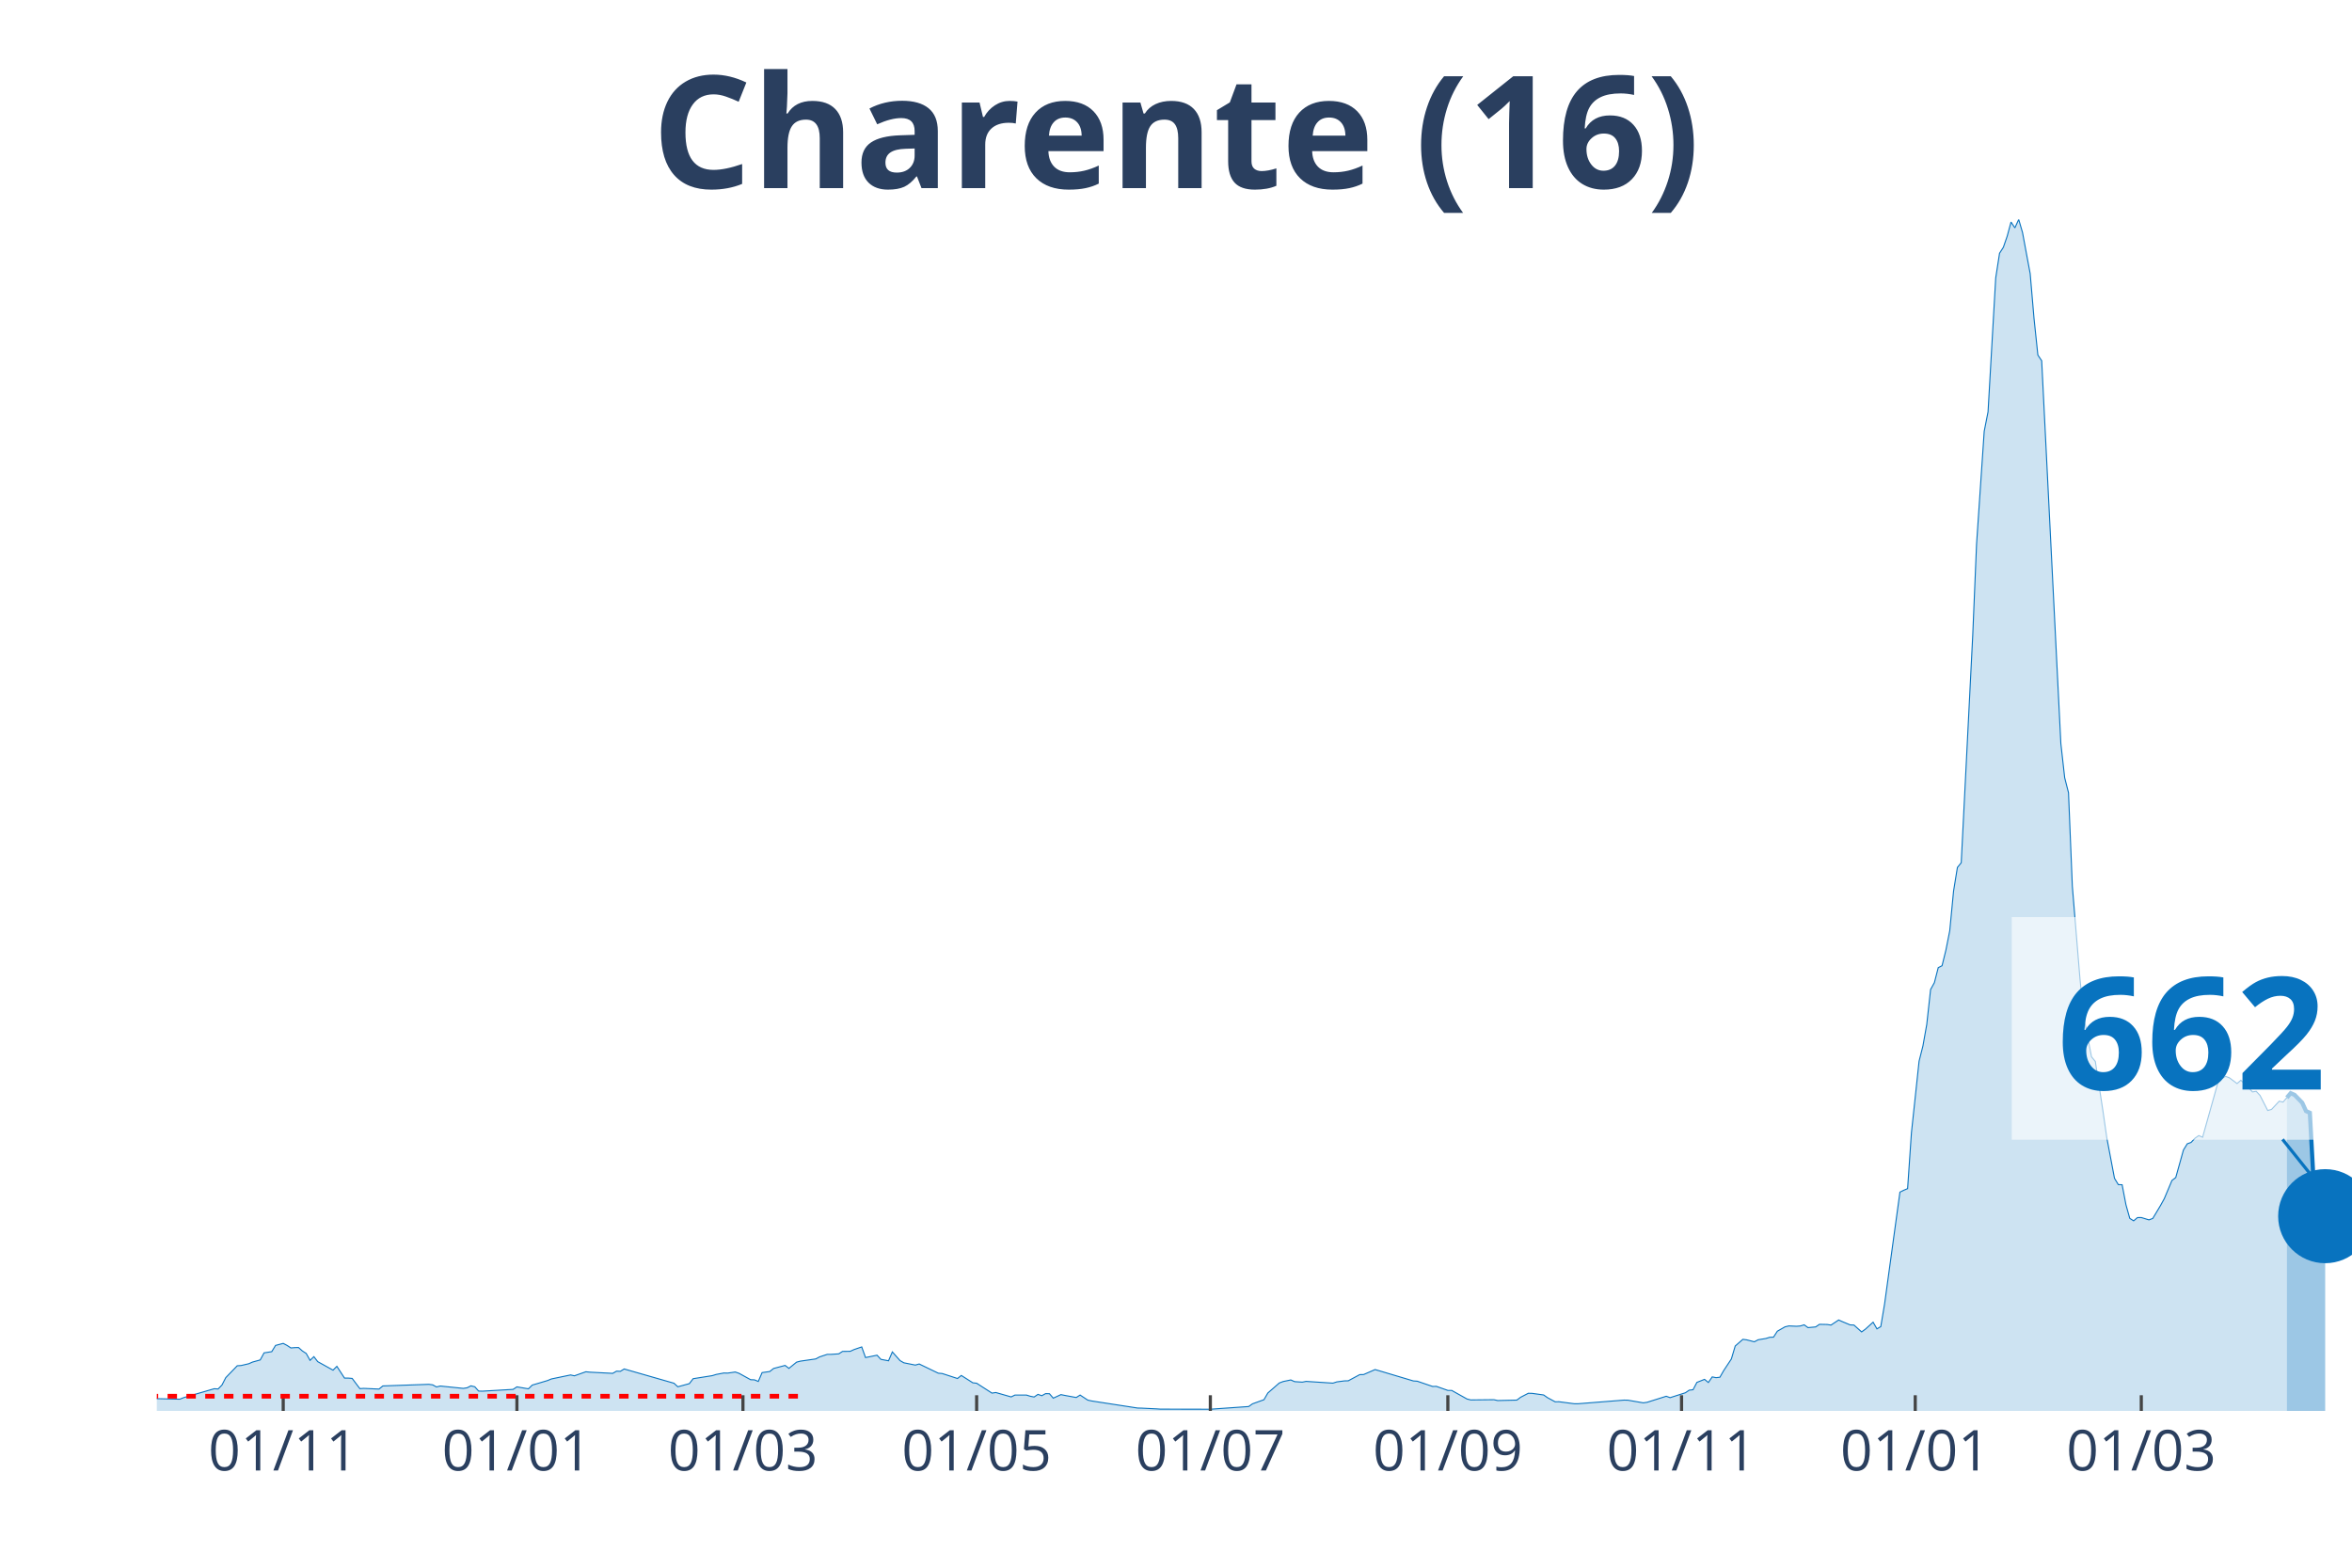
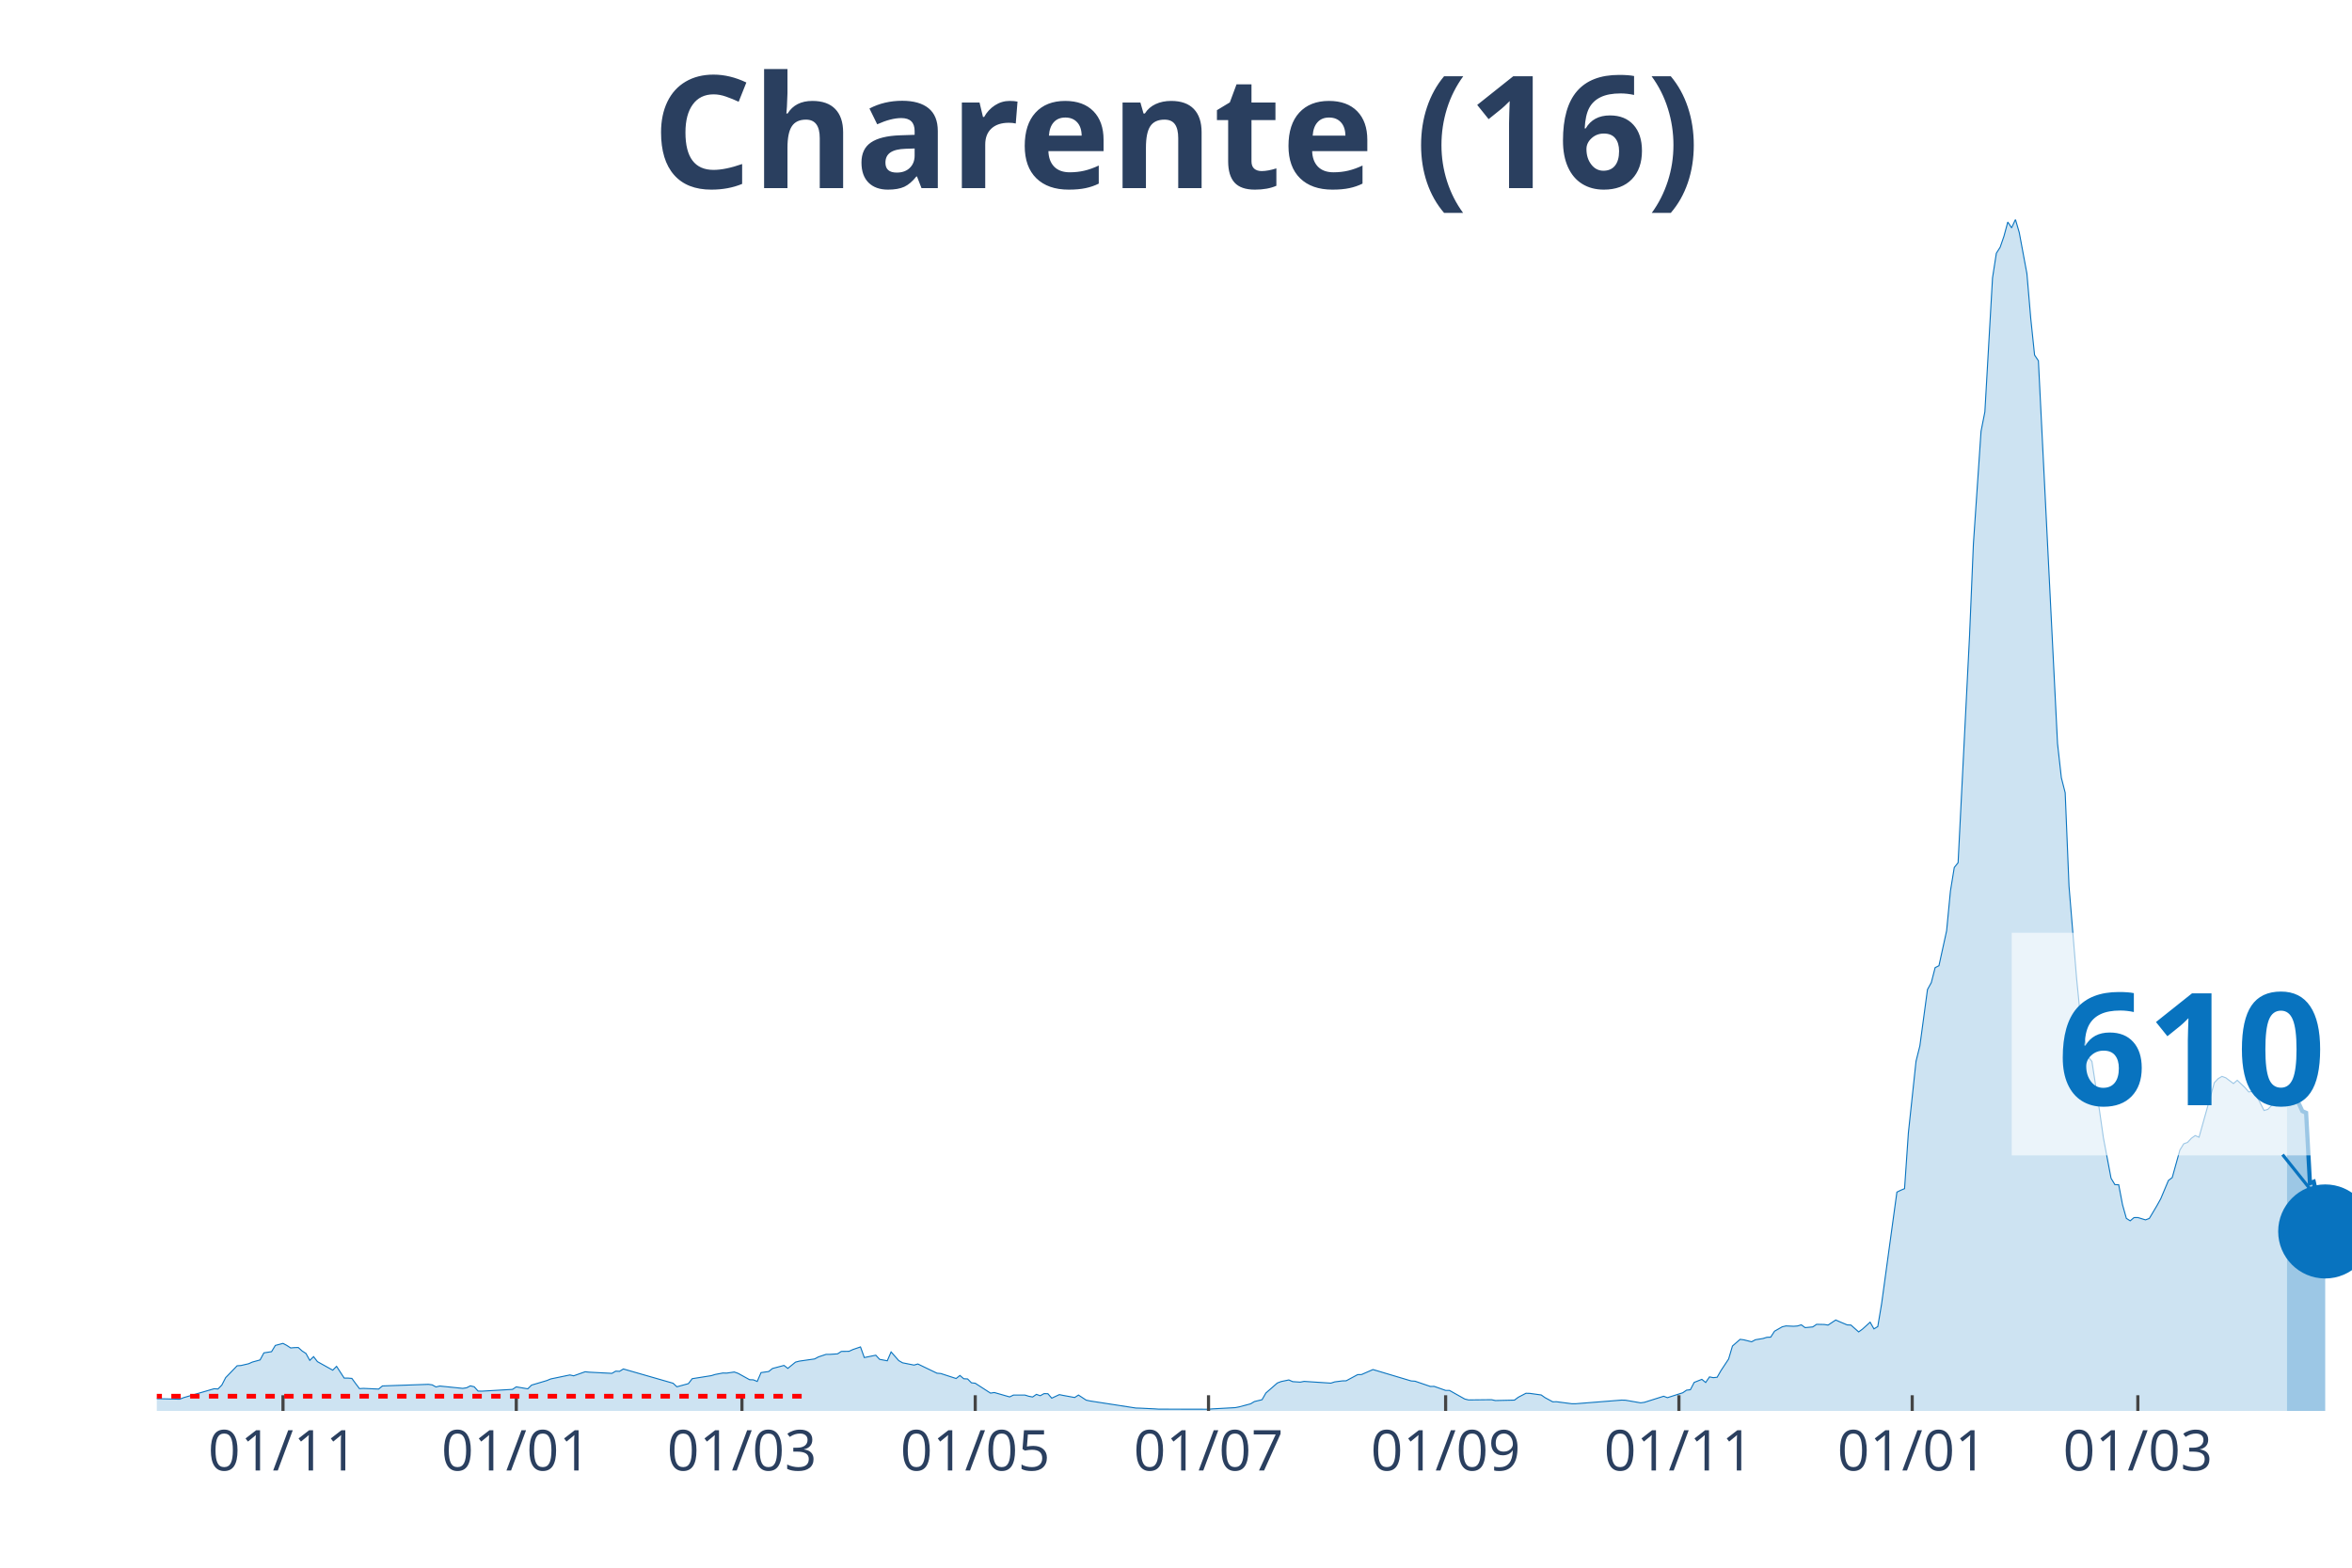
<svg xmlns="http://www.w3.org/2000/svg" class="main-svg" width="1125" height="750" style="" viewBox="0 0 750 500">
  <rect x="0" y="0" width="750" height="500" style="fill: rgb(0, 0, 0); fill-opacity: 0;" />
-   <defs id="defs-6184db">
+   <defs id="defs-39aa5e">
    <g class="clips">
-       <clipPath id="clip6184dbxyplot" class="plotclip">
+       <clipPath id="clip39aa5exyplot" class="plotclip">
        <rect width="700" height="380" />
      </clipPath>
-       <clipPath class="axesclip" id="clip6184dbx">
+       <clipPath class="axesclip" id="clip39aa5ex">
        <rect x="50" y="0" width="700" height="500" />
      </clipPath>
-       <clipPath class="axesclip" id="clip6184dby">
+       <clipPath class="axesclip" id="clip39aa5ey">
        <rect x="0" y="70" width="750" height="380" />
      </clipPath>
-       <clipPath class="axesclip" id="clip6184dbxy">
+       <clipPath class="axesclip" id="clip39aa5exy">
        <rect x="50" y="70" width="700" height="380" />
      </clipPath>
    </g>
    <g class="gradients" />
  </defs>
  <g class="bglayer">
    <rect class="bg" x="50" y="70" width="700" height="380" style="fill: rgb(0, 0, 0); fill-opacity: 0; stroke-width: 0;" />
  </g>
  <g class="layer-below">
    <g class="imagelayer" />
    <g class="shapelayer" />
  </g>
  <g class="cartesianlayer">
    <g class="subplot xy">
      <g class="layer-subplot">
        <g class="shapelayer" />
        <g class="imagelayer" />
      </g>
      <g class="gridlayer">
        <g class="x">
-           <path class="xgrid crisp" transform="translate(90.31,0)" d="M0,70v380" style="stroke: rgb(255, 255, 255); stroke-opacity: 1; stroke-width: 1px;" />
-           <path class="xgrid crisp" transform="translate(164.83,0)" d="M0,70v380" style="stroke: rgb(255, 255, 255); stroke-opacity: 1; stroke-width: 1px;" />
-           <path class="xgrid crisp" transform="translate(236.91,0)" d="M0,70v380" style="stroke: rgb(255, 255, 255); stroke-opacity: 1; stroke-width: 1px;" />
-           <path class="xgrid crisp" transform="translate(311.43,0)" d="M0,70v380" style="stroke: rgb(255, 255, 255); stroke-opacity: 1; stroke-width: 1px;" />
-           <path class="xgrid crisp" transform="translate(385.95,0)" d="M0,70v380" style="stroke: rgb(255, 255, 255); stroke-opacity: 1; stroke-width: 1px;" />
-           <path class="xgrid crisp" transform="translate(461.69,0)" d="M0,70v380" style="stroke: rgb(255, 255, 255); stroke-opacity: 1; stroke-width: 1px;" />
-           <path class="xgrid crisp" transform="translate(536.21,0)" d="M0,70v380" style="stroke: rgb(255, 255, 255); stroke-opacity: 1; stroke-width: 1px;" />
-           <path class="xgrid crisp" transform="translate(610.73,0)" d="M0,70v380" style="stroke: rgb(255, 255, 255); stroke-opacity: 1; stroke-width: 1px;" />
-           <path class="xgrid crisp" transform="translate(682.81,0)" d="M0,70v380" style="stroke: rgb(255, 255, 255); stroke-opacity: 1; stroke-width: 1px;" />
+           <path class="xgrid crisp" transform="translate(90.24,0)" d="M0,70v380" style="stroke: rgb(255, 255, 255); stroke-opacity: 1; stroke-width: 1px;" />
+           <path class="xgrid crisp" transform="translate(164.63,0)" d="M0,70v380" style="stroke: rgb(255, 255, 255); stroke-opacity: 1; stroke-width: 1px;" />
+           <path class="xgrid crisp" transform="translate(236.59,0)" d="M0,70v380" style="stroke: rgb(255, 255, 255); stroke-opacity: 1; stroke-width: 1px;" />
+           <path class="xgrid crisp" transform="translate(310.98,0)" d="M0,70v380" style="stroke: rgb(255, 255, 255); stroke-opacity: 1; stroke-width: 1px;" />
+           <path class="xgrid crisp" transform="translate(385.37,0)" d="M0,70v380" style="stroke: rgb(255, 255, 255); stroke-opacity: 1; stroke-width: 1px;" />
+           <path class="xgrid crisp" transform="translate(460.98,0)" d="M0,70v380" style="stroke: rgb(255, 255, 255); stroke-opacity: 1; stroke-width: 1px;" />
+           <path class="xgrid crisp" transform="translate(535.37,0)" d="M0,70v380" style="stroke: rgb(255, 255, 255); stroke-opacity: 1; stroke-width: 1px;" />
+           <path class="xgrid crisp" transform="translate(609.76,0)" d="M0,70v380" style="stroke: rgb(255, 255, 255); stroke-opacity: 1; stroke-width: 1px;" />
+           <path class="xgrid crisp" transform="translate(681.71,0)" d="M0,70v380" style="stroke: rgb(255, 255, 255); stroke-opacity: 1; stroke-width: 1px;" />
        </g>
        <g class="y" />
      </g>
      <g class="zerolinelayer" />
      <path class="xlines-below" />
      <path class="ylines-below" />
      <g class="overlines-below" />
      <g class="xaxislayer-below" />
      <g class="yaxislayer-below" />
      <g class="overaxes-below" />
-       <g class="plot" transform="translate(50, 70)" clip-path="url('#clip6184dbxyplot')">
+       <g class="plot" transform="translate(50, 70)" clip-path="url('#clip39aa5exyplot')">
        <g class="scatterlayer mlayer">
-           <g class="trace scatter trace4d3bfe" style="stroke-miterlimit: 2;">
+           <g class="trace scatter traced969b7" style="stroke-miterlimit: 2;">
            <g class="fills">
              <g>
-                 <path class="js-fill" d="M679.23,380L-166.14,380L-166.14,379.65L-152.71,379.84L-151.48,379.84L-89.18,379.78L-87.96,379.73L-42.76,378.87L-41.54,378.73L-35.43,377.98L-34.21,377.79L-26.88,377.39L-25.65,377.2L-19.55,376.2L-18.32,375.58L-15.88,374.62L-14.66,374.67L-8.55,375.69L-7.33,375.93L7.33,376.26L8.55,375.77L18.32,372.92L19.55,373L20.77,371.76L21.99,369.39L25.65,365.6L26.88,365.52L29.32,364.95L30.54,364.41L32.98,363.74L34.21,361.48L36.65,361.1L37.87,359.11L40.31,358.46L41.54,359.11L42.76,359.91L43.98,359.81L45.2,359.78L46.42,360.88L47.64,361.67L48.87,363.87L50.09,362.69L51.31,364.28L56.2,367L57.42,365.78L59.86,369.53L61.08,369.53L62.3,369.63L63.53,371.28L64.75,372.89L65.97,372.81L70.86,373.03L72.08,372.03L86.74,371.52L87.96,371.68L89.18,372.35L90.4,372.06L97.73,372.81L98.95,372.62L100.17,372L101.4,372.3L102.62,373.67L103.84,373.7L113.61,373.13L114.83,372.33L118.5,372.95L119.72,371.76L124.61,370.31L125.83,369.8L131.94,368.53L133.16,368.8L136.82,367.51L138.05,367.64L145.38,368.02L146.6,367.32L147.82,367.37L149.04,366.62L164.92,371.17L166.14,372.3L169.81,371.3L171.03,369.72L177.14,368.75L178.36,368.37L180.8,367.91L182.02,367.94L184.47,367.59L185.69,368.02L189.35,370.04L190.58,370.09L191.8,370.6L193.02,367.78L195.46,367.43L196.68,366.46L200.35,365.49L201.57,366.43L204.01,364.44L205.24,364.12L210.12,363.42L211.34,362.77L213.79,361.96L215.01,361.96L217.45,361.8L218.67,361.02L221.12,360.99L222.34,360.43L224.78,359.59L226,362.98L229.67,362.23L230.89,363.55L233.33,364.01L234.55,361.18L237,363.95L238.22,364.65L241.88,365.38L243.11,365.03L249.21,367.97L250.44,368.07L255.32,369.66L256.54,368.69L260.21,371.03L261.43,371.17L266.32,374.32L267.54,374.13L272.43,375.53L273.65,374.94L277.31,374.94L278.53,375.32L279.76,375.56L280.98,374.72L282.2,375.15L283.42,374.48L284.64,374.51L285.86,375.93L288.31,374.8L289.53,375.05L293.19,375.72L294.42,374.94L296.86,376.55L298.08,376.82L312.74,379.08L313.96,379.11L318.85,379.35L320.07,379.43L334.73,379.46L335.95,379.46L348.17,378.6L349.39,377.74L353.05,376.42L354.28,374.29L357.94,371.09L359.16,370.63L361.61,370.12L362.83,370.66L365.27,370.82L366.49,370.58L375.04,371.14L376.27,370.74L378.71,370.42L379.93,370.39L383.6,368.42L384.82,368.4L388.48,366.81L389.7,367.16L400.7,370.44L401.92,370.52L406.81,372.19L408.03,372.17L411.69,373.46L412.91,373.46L417.8,376.2L419.02,376.5L426.35,376.42L427.57,376.69L433.68,376.55L434.9,375.64L437.35,374.37L438.57,374.4L442.23,374.91L443.46,375.77L445.9,377.09L447.12,377.07L452.01,377.71L453.23,377.71L467.89,376.55L469.11,376.58L474,377.42L475.22,377.25L481.33,375.32L482.55,375.77L487.43,374.21L488.66,373.38L489.88,373.24L491.1,370.9L493.54,369.93L494.76,370.93L495.99,369.15L497.21,369.39L498.43,369.26L499.65,367.13L502.09,363.44L503.32,359.3L505.76,357.17L506.98,357.33L509.42,357.95L510.65,357.3L513.09,356.9L514.31,356.52L515.53,356.47L516.75,354.58L519.2,353.18L520.42,352.89L522.86,353L524.08,352.91L525.31,352.54L526.53,353.43L528.97,353.21L530.19,352.38L532.64,352.43L533.86,352.62L536.3,351L537.52,351.54L539.97,352.56L541.19,352.62L543.63,354.8L544.85,353.91L547.29,351.7L548.52,353.83L549.74,353.1L550.96,345.83L555.85,310.21L557.07,309.62L558.29,309.11L559.51,291.31L561.95,268.46L563.18,263.58L564.4,256.74L565.62,245.6L566.84,243.39L568.06,238.62L569.28,238L570.51,233L571.73,226.86L572.95,214.18L574.17,206.67L575.39,205.16L579.06,132.63L580.28,103.55L582.72,67.55L583.94,61.36L586.39,18.63L587.61,10.77L588.83,8.86L590.05,5.33L591.27,0.81L592.5,2.67L593.72,0L594.94,4.17L597.38,17.28L598.6,31.55L599.83,43.24L601.05,45.07L607.16,167.14L608.38,178.05L609.6,182.84L610.82,212.62L613.26,242.23L614.49,254.35L616.93,267.06L618.15,268.54L620.59,284.39L621.82,292.9L624.26,305.8L625.48,307.82L626.7,307.87L627.92,314.25L629.14,318.59L630.37,319.37L631.59,318.34L632.81,318.32L635.25,319.07L636.47,318.61L638.92,314.52L640.14,312.31L642.58,306.5L643.8,305.56L646.25,296.78L647.47,294.81L648.69,294.36L649.91,293.04L651.13,292.18L652.36,292.71L657.24,275.32L658.46,274.03L659.69,273.3L660.91,273.76L663.35,275.59L664.57,274.54L667.02,276.86L668.24,278.26L669.46,278.07L670.68,279.39L673.12,284.18L674.35,283.83L676.79,281.22L678.01,281.49L679.23,280.09" style="fill: rgb(8, 115, 191); fill-opacity: 0.2; stroke-width: 0;" />
+                 <path class="js-fill" d="M679.27,380L-165.85,380L-165.85,379.65L-152.44,379.84L-151.22,379.84L-89.02,379.78L-87.8,379.73L-42.68,378.87L-41.46,378.73L-35.37,377.98L-34.15,377.79L-26.83,377.39L-25.61,377.2L-19.51,376.2L-18.29,375.58L-15.85,374.62L-14.63,374.67L-8.54,375.69L-7.32,375.93L7.32,376.26L8.54,375.77L18.29,372.92L19.51,373L20.73,371.76L21.95,369.39L25.61,365.6L26.83,365.52L29.27,364.95L30.49,364.41L32.93,363.74L34.15,361.48L36.59,361.1L37.8,359.11L40.24,358.46L41.46,359.11L42.68,359.91L43.9,359.81L45.12,359.78L46.34,360.88L47.56,361.67L48.78,363.87L50,362.69L51.22,364.28L56.1,367L57.32,365.78L59.76,369.53L60.98,369.53L62.2,369.63L63.41,371.28L64.63,372.89L65.85,372.81L70.73,373.03L71.95,372.03L86.59,371.52L87.8,371.68L89.02,372.35L90.24,372.06L97.56,372.81L98.78,372.62L100,372L101.22,372.3L102.44,373.67L103.66,373.7L113.41,373.13L114.63,372.33L118.29,372.95L119.51,371.76L124.39,370.31L125.61,369.8L131.71,368.53L132.93,368.8L136.59,367.51L137.8,367.64L145.12,368.02L146.34,367.32L147.56,367.37L148.78,366.62L164.63,371.17L165.85,372.3L169.51,371.3L170.73,369.72L176.83,368.75L178.05,368.37L180.49,367.91L181.71,367.94L184.15,367.59L185.37,368.02L189.02,370.04L190.24,370.09L191.46,370.6L192.68,367.78L195.12,367.43L196.34,366.46L200,365.49L201.22,366.43L203.66,364.44L204.88,364.12L209.76,363.42L210.98,362.77L213.41,361.96L214.63,361.96L217.07,361.8L218.29,361.02L220.73,360.99L221.95,360.43L224.39,359.59L225.61,362.98L229.27,362.23L230.49,363.55L232.93,364.01L234.15,361.18L236.59,363.95L237.8,364.65L241.46,365.38L242.68,365.03L248.78,367.97L250,368.07L254.88,369.66L256.1,368.69L257.32,369.74L258.54,369.8L259.76,371.03L260.98,371.17L265.85,374.32L267.07,374.13L271.95,375.53L273.17,374.94L276.83,374.94L278.05,375.32L279.27,375.56L280.49,374.72L281.71,375.15L282.93,374.48L284.15,374.51L285.37,375.93L287.8,374.8L289.02,375.05L292.68,375.72L293.9,374.94L296.34,376.55L297.56,376.82L312.2,379.08L313.41,379.11L318.29,379.35L319.51,379.43L335.37,379.46L336.59,379.35L343.9,378.95L345.12,378.71L348.78,377.74L350,377.01L352.44,376.42L353.66,374.29L357.32,371.09L358.54,370.63L360.98,370.12L362.2,370.66L364.63,370.82L365.85,370.58L374.39,371.14L375.61,370.74L378.05,370.42L379.27,370.39L382.93,368.42L384.15,368.4L387.8,366.81L389.02,367.16L400,370.44L401.22,370.52L406.1,372.19L407.32,372.17L410.98,373.46L412.2,373.46L417.07,376.2L418.29,376.5L425.61,376.42L426.83,376.69L432.93,376.55L434.15,375.64L436.59,374.37L437.8,374.4L441.46,374.91L442.68,375.77L445.12,377.09L446.34,377.07L451.22,377.71L452.44,377.71L467.07,376.55L468.29,376.58L473.17,377.42L474.39,377.25L480.49,375.32L481.71,375.77L486.59,374.21L487.8,373.38L489.02,373.24L490.24,370.9L492.68,369.93L493.9,370.93L495.12,369.15L496.34,369.39L497.56,369.26L498.78,367.13L501.22,363.44L502.44,359.3L504.88,357.17L506.1,357.33L508.54,357.95L509.76,357.3L512.2,356.9L513.41,356.52L514.63,356.47L515.85,354.58L518.29,353.18L519.51,352.89L521.95,353L523.17,352.91L524.39,352.54L525.61,353.43L528.05,353.21L529.27,352.38L531.71,352.43L532.93,352.62L535.37,351L536.59,351.54L539.02,352.56L540.24,352.62L542.68,354.8L543.9,353.91L546.34,351.7L547.56,353.83L548.78,353.1L550,345.83L554.88,310.21L556.1,309.62L557.32,309.11L558.54,291.31L560.98,268.46L562.2,263.58L564.63,245.6L565.85,243.39L567.07,238.62L568.29,238L570.73,226.86L571.95,214.18L573.17,206.67L574.39,205.16L578.05,132.63L579.27,103.55L581.71,67.55L582.93,61.36L585.37,18.63L586.59,10.77L587.8,8.86L589.02,5.33L590.24,0.81L591.46,2.67L592.68,0L593.9,4.17L596.34,17.28L597.56,31.55L598.78,43.24L600,45.07L606.1,167.14L607.32,178.05L608.54,182.84L609.76,212.62L612.2,242.23L613.41,254.35L615.85,267.06L617.07,268.54L619.51,284.39L620.73,292.9L623.17,305.8L624.39,307.82L625.61,307.87L626.83,314.25L628.05,318.59L629.27,319.37L630.49,318.34L631.71,318.32L634.15,319.07L635.37,318.61L637.8,314.52L639.02,312.31L641.46,306.5L642.68,305.56L645.12,296.78L646.34,294.81L647.56,294.36L648.78,293.04L650,292.18L651.22,292.71L656.1,275.32L657.32,274.03L658.54,273.3L659.76,273.76L662.2,275.59L663.41,274.54L665.85,276.86L667.07,278.26L668.29,278.07L669.51,279.39L671.95,284.18L673.17,283.83L675.61,281.22L676.83,281.49L679.27,278.66" style="fill: rgb(8, 115, 191); fill-opacity: 0.2; stroke-width: 0;" />
              </g>
            </g>
            <g class="errorbars" />
            <g class="lines">
-               <path class="js-line" d="M-166.14,379.65L-152.71,379.84L-151.48,379.84L-89.18,379.78L-87.96,379.73L-42.76,378.87L-41.54,378.73L-35.43,377.98L-34.21,377.79L-26.88,377.39L-25.65,377.2L-19.55,376.2L-18.32,375.58L-15.88,374.62L-14.66,374.67L-8.55,375.69L-7.33,375.93L7.33,376.26L8.55,375.77L18.32,372.92L19.55,373L20.77,371.76L21.99,369.39L25.65,365.6L26.88,365.52L29.32,364.95L30.54,364.41L32.98,363.74L34.21,361.48L36.65,361.1L37.87,359.11L40.31,358.46L41.54,359.11L42.76,359.91L43.98,359.81L45.2,359.78L46.42,360.88L47.64,361.67L48.87,363.87L50.09,362.69L51.31,364.28L56.2,367L57.42,365.78L59.86,369.53L61.08,369.53L62.3,369.63L63.53,371.28L64.75,372.89L65.97,372.81L70.86,373.03L72.08,372.03L86.74,371.52L87.96,371.68L89.18,372.35L90.4,372.06L97.73,372.81L98.95,372.62L100.17,372L101.4,372.3L102.62,373.67L103.84,373.7L113.61,373.13L114.83,372.33L118.5,372.95L119.72,371.76L124.61,370.31L125.83,369.8L131.94,368.53L133.16,368.8L136.82,367.51L138.05,367.64L145.38,368.02L146.6,367.32L147.82,367.37L149.04,366.62L164.92,371.17L166.14,372.3L169.81,371.3L171.03,369.72L177.14,368.75L178.36,368.37L180.8,367.91L182.02,367.94L184.47,367.59L185.69,368.02L189.35,370.04L190.58,370.09L191.8,370.6L193.02,367.78L195.46,367.43L196.68,366.46L200.35,365.49L201.57,366.43L204.01,364.44L205.24,364.12L210.12,363.42L211.34,362.77L213.79,361.96L215.01,361.96L217.45,361.8L218.67,361.02L221.12,360.99L222.34,360.43L224.78,359.59L226,362.98L229.67,362.23L230.89,363.55L233.33,364.01L234.55,361.18L237,363.95L238.22,364.65L241.88,365.38L243.11,365.03L249.21,367.97L250.44,368.07L255.32,369.66L256.54,368.69L260.21,371.03L261.43,371.17L266.32,374.32L267.54,374.13L272.43,375.53L273.65,374.94L277.31,374.94L278.53,375.32L279.76,375.56L280.98,374.72L282.2,375.15L283.42,374.48L284.64,374.51L285.86,375.93L288.31,374.8L289.53,375.05L293.19,375.72L294.42,374.94L296.86,376.55L298.08,376.82L312.74,379.08L313.96,379.11L318.85,379.35L320.07,379.43L334.73,379.46L335.95,379.46L348.17,378.6L349.39,377.74L353.05,376.42L354.28,374.29L357.94,371.09L359.16,370.63L361.61,370.12L362.83,370.66L365.27,370.82L366.49,370.58L375.04,371.14L376.27,370.74L378.71,370.42L379.93,370.39L383.6,368.42L384.82,368.4L388.48,366.81L389.7,367.16L400.7,370.44L401.92,370.52L406.81,372.19L408.03,372.17L411.69,373.46L412.91,373.46L417.8,376.2L419.02,376.5L426.35,376.42L427.57,376.69L433.68,376.55L434.9,375.64L437.35,374.37L438.57,374.4L442.23,374.91L443.46,375.77L445.9,377.09L447.12,377.07L452.01,377.71L453.23,377.71L467.89,376.55L469.11,376.58L474,377.42L475.22,377.25L481.33,375.32L482.55,375.77L487.43,374.21L488.66,373.38L489.88,373.24L491.1,370.9L493.54,369.93L494.76,370.93L495.99,369.15L497.21,369.39L498.43,369.26L499.65,367.13L502.09,363.44L503.32,359.3L505.76,357.17L506.98,357.33L509.42,357.95L510.65,357.3L513.09,356.9L514.31,356.52L515.53,356.47L516.75,354.58L519.2,353.18L520.42,352.89L522.86,353L524.08,352.91L525.31,352.54L526.53,353.43L528.97,353.21L530.19,352.38L532.64,352.43L533.86,352.62L536.3,351L537.52,351.54L539.97,352.56L541.19,352.62L543.63,354.8L544.85,353.91L547.29,351.7L548.52,353.83L549.74,353.1L550.96,345.83L555.85,310.21L557.07,309.62L558.29,309.11L559.51,291.31L561.95,268.46L563.18,263.58L564.4,256.74L565.62,245.6L566.84,243.39L568.06,238.62L569.28,238L570.51,233L571.73,226.86L572.95,214.18L574.17,206.67L575.39,205.16L579.06,132.63L580.28,103.55L582.72,67.55L583.94,61.36L586.39,18.63L587.61,10.77L588.83,8.86L590.05,5.33L591.27,0.81L592.5,2.67L593.72,0L594.94,4.17L597.38,17.28L598.6,31.55L599.83,43.24L601.05,45.07L607.16,167.14L608.38,178.05L609.6,182.84L610.82,212.62L613.26,242.23L614.49,254.35L616.93,267.06L618.15,268.54L620.59,284.39L621.82,292.9L624.26,305.8L625.48,307.82L626.7,307.87L627.92,314.25L629.14,318.59L630.37,319.37L631.59,318.34L632.81,318.32L635.25,319.07L636.47,318.61L638.92,314.52L640.14,312.31L642.58,306.5L643.8,305.56L646.25,296.78L647.47,294.81L648.69,294.36L649.91,293.04L651.13,292.18L652.36,292.71L657.24,275.32L658.46,274.03L659.69,273.3L660.91,273.76L663.35,275.59L664.57,274.54L667.02,276.86L668.24,278.26L669.46,278.07L670.68,279.39L673.12,284.18L674.35,283.83L676.79,281.22L678.01,281.49L679.23,280.09" style="vector-effect: non-scaling-stroke; fill: none; stroke: rgb(8, 115, 191); stroke-opacity: 1; stroke-width: 0.5px; opacity: 1;" />
+               <path class="js-line" d="M-165.85,379.65L-152.44,379.84L-151.22,379.84L-89.02,379.78L-87.8,379.73L-42.68,378.87L-41.46,378.73L-35.37,377.98L-34.15,377.79L-26.83,377.39L-25.61,377.2L-19.51,376.2L-18.29,375.58L-15.85,374.62L-14.63,374.67L-8.54,375.69L-7.32,375.93L7.32,376.26L8.54,375.77L18.29,372.92L19.51,373L20.73,371.76L21.95,369.39L25.61,365.6L26.83,365.52L29.27,364.95L30.49,364.41L32.93,363.74L34.15,361.48L36.59,361.1L37.8,359.11L40.24,358.46L41.46,359.11L42.68,359.91L43.9,359.81L45.12,359.78L46.34,360.88L47.56,361.67L48.78,363.87L50,362.69L51.22,364.28L56.1,367L57.32,365.78L59.76,369.53L60.98,369.53L62.2,369.63L63.41,371.28L64.63,372.89L65.85,372.81L70.73,373.03L71.95,372.03L86.59,371.52L87.8,371.68L89.02,372.35L90.24,372.06L97.56,372.81L98.78,372.62L100,372L101.22,372.3L102.44,373.67L103.66,373.7L113.41,373.13L114.63,372.33L118.29,372.95L119.51,371.76L124.39,370.31L125.61,369.8L131.71,368.53L132.93,368.8L136.59,367.51L137.8,367.64L145.12,368.02L146.34,367.32L147.56,367.37L148.78,366.62L164.63,371.17L165.85,372.3L169.51,371.3L170.73,369.72L176.83,368.75L178.05,368.37L180.49,367.91L181.71,367.94L184.15,367.59L185.37,368.02L189.02,370.04L190.24,370.09L191.46,370.6L192.68,367.78L195.12,367.43L196.34,366.46L200,365.49L201.22,366.43L203.66,364.44L204.88,364.12L209.76,363.42L210.98,362.77L213.41,361.96L214.63,361.96L217.07,361.8L218.29,361.02L220.73,360.99L221.95,360.43L224.39,359.59L225.61,362.98L229.27,362.23L230.49,363.55L232.93,364.01L234.15,361.18L236.59,363.95L237.8,364.65L241.46,365.38L242.68,365.03L248.78,367.97L250,368.07L254.88,369.66L256.1,368.69L257.32,369.74L258.54,369.8L259.76,371.03L260.98,371.17L265.85,374.32L267.07,374.13L271.95,375.53L273.17,374.94L276.83,374.94L278.05,375.32L279.27,375.56L280.49,374.72L281.71,375.15L282.93,374.48L284.15,374.51L285.37,375.93L287.8,374.8L289.02,375.05L292.68,375.72L293.9,374.94L296.34,376.55L297.56,376.82L312.2,379.08L313.41,379.11L318.29,379.35L319.51,379.43L335.37,379.46L336.59,379.35L343.9,378.95L345.12,378.71L348.78,377.74L350,377.01L352.44,376.42L353.66,374.29L357.32,371.09L358.54,370.63L360.98,370.12L362.2,370.66L364.63,370.82L365.85,370.58L374.39,371.14L375.61,370.74L378.05,370.42L379.27,370.39L382.93,368.42L384.15,368.4L387.8,366.81L389.02,367.16L400,370.44L401.22,370.52L406.1,372.19L407.32,372.17L410.98,373.46L412.2,373.46L417.07,376.2L418.29,376.5L425.61,376.42L426.83,376.69L432.93,376.55L434.15,375.64L436.59,374.37L437.8,374.4L441.46,374.91L442.68,375.77L445.12,377.09L446.34,377.07L451.22,377.71L452.44,377.71L467.07,376.55L468.29,376.58L473.17,377.42L474.39,377.25L480.49,375.32L481.71,375.77L486.59,374.21L487.8,373.38L489.02,373.24L490.24,370.9L492.68,369.93L493.9,370.93L495.12,369.15L496.34,369.39L497.56,369.26L498.78,367.13L501.22,363.44L502.44,359.3L504.88,357.17L506.1,357.33L508.54,357.95L509.76,357.3L512.2,356.9L513.41,356.52L514.63,356.47L515.85,354.58L518.29,353.18L519.51,352.89L521.95,353L523.17,352.91L524.39,352.54L525.61,353.43L528.05,353.21L529.27,352.38L531.71,352.43L532.93,352.62L535.37,351L536.59,351.54L539.02,352.56L540.24,352.62L542.68,354.8L543.9,353.91L546.34,351.7L547.56,353.83L548.78,353.1L550,345.83L554.88,310.21L556.1,309.62L557.32,309.11L558.54,291.31L560.98,268.46L562.2,263.58L564.63,245.6L565.85,243.39L567.07,238.62L568.29,238L570.73,226.86L571.95,214.18L573.17,206.67L574.39,205.16L578.05,132.63L579.27,103.55L581.71,67.55L582.93,61.36L585.37,18.63L586.59,10.77L587.8,8.86L589.02,5.33L590.24,0.81L591.46,2.67L592.68,0L593.9,4.17L596.34,17.28L597.56,31.55L598.78,43.24L600,45.07L606.1,167.14L607.32,178.05L608.54,182.84L609.76,212.62L612.2,242.23L613.41,254.35L615.85,267.06L617.07,268.54L619.51,284.39L620.73,292.9L623.17,305.8L624.39,307.82L625.61,307.87L626.83,314.25L628.05,318.59L629.27,319.37L630.49,318.34L631.71,318.32L634.15,319.07L635.37,318.61L637.8,314.52L639.02,312.31L641.46,306.5L642.68,305.56L645.12,296.78L646.34,294.81L647.56,294.36L648.78,293.04L650,292.18L651.22,292.71L656.1,275.32L657.32,274.03L658.54,273.3L659.76,273.76L662.2,275.59L663.41,274.54L665.85,276.86L667.07,278.26L668.29,278.07L669.51,279.39L671.95,284.18L673.17,283.83L675.61,281.22L676.83,281.49L679.27,278.66" style="vector-effect: non-scaling-stroke; fill: none; stroke: rgb(8, 115, 191); stroke-opacity: 1; stroke-width: 0.5px; opacity: 1;" />
            </g>
            <g class="points" />
            <g class="text" />
          </g>
-           <g class="trace scatter trace5090e6" style="stroke-miterlimit: 2;">
+           <g class="trace scatter tracee1c5d9" style="stroke-miterlimit: 2;">
            <g class="fills">
              <g>
-                 <path class="js-fill" d="M691.45,380L679.23,380L679.23,280.09L680.45,278.66L681.68,279.2L684.12,281.7L685.34,284.37L686.56,284.91L687.78,307.36L689.01,306.9L690.23,311.43L691.45,317.89" style="fill: rgb(8, 115, 191); fill-opacity: 0.4; stroke-width: 0;" />
+                 <path class="js-fill" d="M691.46,380L679.27,380L679.27,278.66L681.71,280.3L682.93,281.7L684.15,284.37L685.37,284.91L686.59,307.36L687.8,306.9L691.46,322.76" style="fill: rgb(8, 115, 191); fill-opacity: 0.4; stroke-width: 0;" />
              </g>
            </g>
            <g class="errorbars" />
            <g class="lines">
-               <path class="js-line" d="M679.23,280.09L680.45,278.66L681.68,279.2L684.12,281.7L685.34,284.37L686.56,284.91L687.78,307.36L689.01,306.9L690.23,311.43L691.45,317.89" style="vector-effect: non-scaling-stroke; fill: none; stroke: rgb(8, 115, 191); stroke-opacity: 1; stroke-width: 2px; opacity: 1;" />
+               <path class="js-line" d="M679.27,278.66L681.71,280.3L682.93,281.7L684.15,284.37L685.37,284.91L686.59,307.36L687.8,306.9L691.46,322.76" style="vector-effect: non-scaling-stroke; fill: none; stroke: rgb(8, 115, 191); stroke-opacity: 1; stroke-width: 2px; opacity: 1;" />
            </g>
            <g class="points" />
            <g class="text" />
          </g>
-           <g class="trace scatter tracec47391" style="stroke-miterlimit: 2; opacity: 1;">
+           <g class="trace scatter trace879380" style="stroke-miterlimit: 2; opacity: 1;">
            <g class="fills" />
            <g class="errorbars" />
            <g class="lines" />
            <g class="points">
-               <path class="point" transform="translate(691.45,317.89)" d="M15,0A15,15 0 1,1 0,-15A15,15 0 0,1 15,0Z" style="opacity: 1; stroke-width: 0px; fill: rgb(8, 115, 191); fill-opacity: 1;" />
+               <path class="point" transform="translate(691.46,322.76)" d="M15,0A15,15 0 1,1 0,-15A15,15 0 0,1 15,0Z" style="opacity: 1; stroke-width: 0px; fill: rgb(8, 115, 191); fill-opacity: 1;" />
            </g>
            <g class="text" />
          </g>
        </g>
      </g>
      <g class="overplot" />
      <path class="xlines-above crisp" style="fill: none; stroke-width: 1px; stroke: rgb(0, 0, 0); stroke-opacity: 0;" d="" />
      <path class="ylines-above crisp" style="fill: none;" d="M0,0" />
      <g class="overlines-above" />
      <g class="xaxislayer-above">
-         <path class="xtick ticks crisp" d="M0,450v-5" transform="translate(90.31,0)" style="stroke: rgb(68, 68, 68); stroke-opacity: 1; stroke-width: 1px;" />
-         <path class="xtick ticks crisp" d="M0,450v-5" transform="translate(164.83,0)" style="stroke: rgb(68, 68, 68); stroke-opacity: 1; stroke-width: 1px;" />
-         <path class="xtick ticks crisp" d="M0,450v-5" transform="translate(236.91,0)" style="stroke: rgb(68, 68, 68); stroke-opacity: 1; stroke-width: 1px;" />
-         <path class="xtick ticks crisp" d="M0,450v-5" transform="translate(311.43,0)" style="stroke: rgb(68, 68, 68); stroke-opacity: 1; stroke-width: 1px;" />
-         <path class="xtick ticks crisp" d="M0,450v-5" transform="translate(385.95,0)" style="stroke: rgb(68, 68, 68); stroke-opacity: 1; stroke-width: 1px;" />
-         <path class="xtick ticks crisp" d="M0,450v-5" transform="translate(461.69,0)" style="stroke: rgb(68, 68, 68); stroke-opacity: 1; stroke-width: 1px;" />
-         <path class="xtick ticks crisp" d="M0,450v-5" transform="translate(536.21,0)" style="stroke: rgb(68, 68, 68); stroke-opacity: 1; stroke-width: 1px;" />
-         <path class="xtick ticks crisp" d="M0,450v-5" transform="translate(610.73,0)" style="stroke: rgb(68, 68, 68); stroke-opacity: 1; stroke-width: 1px;" />
-         <path class="xtick ticks crisp" d="M0,450v-5" transform="translate(682.81,0)" style="stroke: rgb(68, 68, 68); stroke-opacity: 1; stroke-width: 1px;" />
+         <path class="xtick ticks crisp" d="M0,450v-5" transform="translate(90.24,0)" style="stroke: rgb(68, 68, 68); stroke-opacity: 1; stroke-width: 1px;" />
+         <path class="xtick ticks crisp" d="M0,450v-5" transform="translate(164.63,0)" style="stroke: rgb(68, 68, 68); stroke-opacity: 1; stroke-width: 1px;" />
+         <path class="xtick ticks crisp" d="M0,450v-5" transform="translate(236.59,0)" style="stroke: rgb(68, 68, 68); stroke-opacity: 1; stroke-width: 1px;" />
+         <path class="xtick ticks crisp" d="M0,450v-5" transform="translate(310.98,0)" style="stroke: rgb(68, 68, 68); stroke-opacity: 1; stroke-width: 1px;" />
+         <path class="xtick ticks crisp" d="M0,450v-5" transform="translate(385.37,0)" style="stroke: rgb(68, 68, 68); stroke-opacity: 1; stroke-width: 1px;" />
+         <path class="xtick ticks crisp" d="M0,450v-5" transform="translate(460.98,0)" style="stroke: rgb(68, 68, 68); stroke-opacity: 1; stroke-width: 1px;" />
+         <path class="xtick ticks crisp" d="M0,450v-5" transform="translate(535.37,0)" style="stroke: rgb(68, 68, 68); stroke-opacity: 1; stroke-width: 1px;" />
+         <path class="xtick ticks crisp" d="M0,450v-5" transform="translate(609.76,0)" style="stroke: rgb(68, 68, 68); stroke-opacity: 1; stroke-width: 1px;" />
+         <path class="xtick ticks crisp" d="M0,450v-5" transform="translate(681.71,0)" style="stroke: rgb(68, 68, 68); stroke-opacity: 1; stroke-width: 1px;" />
        <g class="xtick">
-           <text text-anchor="middle" x="0" y="469" transform="translate(90.31,0)" style="font-family: 'Open Sans', verdana, arial, sans-serif; font-size: 18px; fill: rgb(42, 63, 95); fill-opacity: 1; white-space: pre;">01/11</text>
+           <text text-anchor="middle" x="0" y="469" transform="translate(90.24,0)" style="font-family: 'Open Sans', verdana, arial, sans-serif; font-size: 18px; fill: rgb(42, 63, 95); fill-opacity: 1; white-space: pre;">01/11</text>
        </g>
        <g class="xtick">
-           <text text-anchor="middle" x="0" y="469" transform="translate(164.83,0)" style="font-family: 'Open Sans', verdana, arial, sans-serif; font-size: 18px; fill: rgb(42, 63, 95); fill-opacity: 1; white-space: pre;">01/01</text>
+           <text text-anchor="middle" x="0" y="469" transform="translate(164.63,0)" style="font-family: 'Open Sans', verdana, arial, sans-serif; font-size: 18px; fill: rgb(42, 63, 95); fill-opacity: 1; white-space: pre;">01/01</text>
        </g>
        <g class="xtick">
-           <text text-anchor="middle" x="0" y="469" transform="translate(236.91,0)" style="font-family: 'Open Sans', verdana, arial, sans-serif; font-size: 18px; fill: rgb(42, 63, 95); fill-opacity: 1; white-space: pre;">01/03</text>
+           <text text-anchor="middle" x="0" y="469" transform="translate(236.59,0)" style="font-family: 'Open Sans', verdana, arial, sans-serif; font-size: 18px; fill: rgb(42, 63, 95); fill-opacity: 1; white-space: pre;">01/03</text>
        </g>
        <g class="xtick">
-           <text text-anchor="middle" x="0" y="469" transform="translate(311.43,0)" style="font-family: 'Open Sans', verdana, arial, sans-serif; font-size: 18px; fill: rgb(42, 63, 95); fill-opacity: 1; white-space: pre;">01/05</text>
+           <text text-anchor="middle" x="0" y="469" transform="translate(310.98,0)" style="font-family: 'Open Sans', verdana, arial, sans-serif; font-size: 18px; fill: rgb(42, 63, 95); fill-opacity: 1; white-space: pre;">01/05</text>
        </g>
        <g class="xtick">
-           <text text-anchor="middle" x="0" y="469" transform="translate(385.95,0)" style="font-family: 'Open Sans', verdana, arial, sans-serif; font-size: 18px; fill: rgb(42, 63, 95); fill-opacity: 1; white-space: pre;">01/07</text>
+           <text text-anchor="middle" x="0" y="469" transform="translate(385.37,0)" style="font-family: 'Open Sans', verdana, arial, sans-serif; font-size: 18px; fill: rgb(42, 63, 95); fill-opacity: 1; white-space: pre;">01/07</text>
        </g>
        <g class="xtick">
-           <text text-anchor="middle" x="0" y="469" transform="translate(461.69,0)" style="font-family: 'Open Sans', verdana, arial, sans-serif; font-size: 18px; fill: rgb(42, 63, 95); fill-opacity: 1; white-space: pre;">01/09</text>
+           <text text-anchor="middle" x="0" y="469" transform="translate(460.98,0)" style="font-family: 'Open Sans', verdana, arial, sans-serif; font-size: 18px; fill: rgb(42, 63, 95); fill-opacity: 1; white-space: pre;">01/09</text>
        </g>
        <g class="xtick">
-           <text text-anchor="middle" x="0" y="469" transform="translate(536.21,0)" style="font-family: 'Open Sans', verdana, arial, sans-serif; font-size: 18px; fill: rgb(42, 63, 95); fill-opacity: 1; white-space: pre;">01/11</text>
+           <text text-anchor="middle" x="0" y="469" transform="translate(535.37,0)" style="font-family: 'Open Sans', verdana, arial, sans-serif; font-size: 18px; fill: rgb(42, 63, 95); fill-opacity: 1; white-space: pre;">01/11</text>
        </g>
        <g class="xtick">
-           <text text-anchor="middle" x="0" y="469" transform="translate(610.73,0)" style="font-family: 'Open Sans', verdana, arial, sans-serif; font-size: 18px; fill: rgb(42, 63, 95); fill-opacity: 1; white-space: pre;">01/01</text>
+           <text text-anchor="middle" x="0" y="469" transform="translate(609.76,0)" style="font-family: 'Open Sans', verdana, arial, sans-serif; font-size: 18px; fill: rgb(42, 63, 95); fill-opacity: 1; white-space: pre;">01/01</text>
        </g>
        <g class="xtick">
-           <text text-anchor="middle" x="0" y="469" transform="translate(682.81,0)" style="font-family: 'Open Sans', verdana, arial, sans-serif; font-size: 18px; fill: rgb(42, 63, 95); fill-opacity: 1; white-space: pre;">01/03</text>
+           <text text-anchor="middle" x="0" y="469" transform="translate(681.71,0)" style="font-family: 'Open Sans', verdana, arial, sans-serif; font-size: 18px; fill: rgb(42, 63, 95); fill-opacity: 1; white-space: pre;">01/03</text>
        </g>
      </g>
      <g class="yaxislayer-above" />
      <g class="overaxes-above" />
    </g>
  </g>
  <g class="polarlayer" />
  <g class="ternarylayer" />
  <g class="geolayer" />
  <g class="funnelarealayer" />
  <g class="pielayer" />
  <g class="treemaplayer" />
  <g class="sunburstlayer" />
  <g class="glimages" />
-   <defs id="topdefs-6184db">
+   <defs id="topdefs-39aa5e">
    <g class="clips" />
  </defs>
  <g class="layer-above">
    <g class="imagelayer" />
    <g class="shapelayer">
-       <path data-index="0" fill-rule="evenodd" d="M-636.56,445.31L256.46,445.31" clip-path="url('#clip6184dbxy')" style="opacity: 1; stroke: rgb(255, 0, 0); stroke-opacity: 1; fill: rgb(0, 0, 0); fill-opacity: 0; stroke-dasharray: 3px, 3px; stroke-width: 1.5px;" />
+       <path data-index="0" fill-rule="evenodd" d="M-635.37,445.31L256.1,445.31" clip-path="url('#clip39aa5exy')" style="opacity: 1; stroke: rgb(255, 0, 0); stroke-opacity: 1; fill: rgb(0, 0, 0); fill-opacity: 0; stroke-dasharray: 3px, 3px; stroke-width: 1.5px;" />
    </g>
  </g>
  <g class="infolayer">
    <g class="g-gtitle">
      <text class="gtitle" x="375" y="25" text-anchor="middle" dy="0.7em" style="font-family: 'Open Sans', verdana, arial, sans-serif; font-size: 50px; fill: rgb(42, 63, 95); opacity: 1; font-weight: normal; white-space: pre;">
        <tspan style="font-weight:bold">Charente (16)</tspan>
      </text>
    </g>
    <g class="g-xtitle" />
    <g class="annotation" data-index="0" style="opacity: 1;">
-       <g class="annotation-text-g" transform="rotate(0,699.45,327.89)">
-         <g class="cursor-pointer" transform="translate(641, 292)">
+       <g class="annotation-text-g" transform="rotate(0,699.46,332.76)">
+         <g class="cursor-pointer" transform="translate(641, 297)">
          <rect class="bg" x="0.5" y="0.5" width="115" height="71" style="stroke-width: 1px; stroke: rgb(0, 0, 0); stroke-opacity: 0; fill: rgb(255, 255, 255); fill-opacity: 0.6;" />
          <text class="annotation-text" text-anchor="middle" x="57.812" y="55.5" style="font-family: 'Open Sans', verdana, arial, sans-serif; font-size: 50px; fill: rgb(8, 115, 191); fill-opacity: 1; white-space: pre;">
-             <tspan style="font-weight:bold">662 </tspan>
+             <tspan style="font-weight:bold">610 </tspan>
          </text>
        </g>
      </g>
      <g class="annotation-arrow-g" style="opacity: 1;">
-         <path d="M727.85,363.39L739.45,377.89" style="stroke-width: 1px; stroke: rgb(8, 115, 191); stroke-opacity: 1; stroke-dasharray: 0px, 0px, 18.569px, 18.569px;" />
+         <path d="M727.86,368.26L739.46,382.76" style="stroke-width: 1px; stroke: rgb(8, 115, 191); stroke-opacity: 1; stroke-dasharray: 0px, 0px, 18.569px, 18.569px;" />
      </g>
    </g>
  </g>
</svg>
